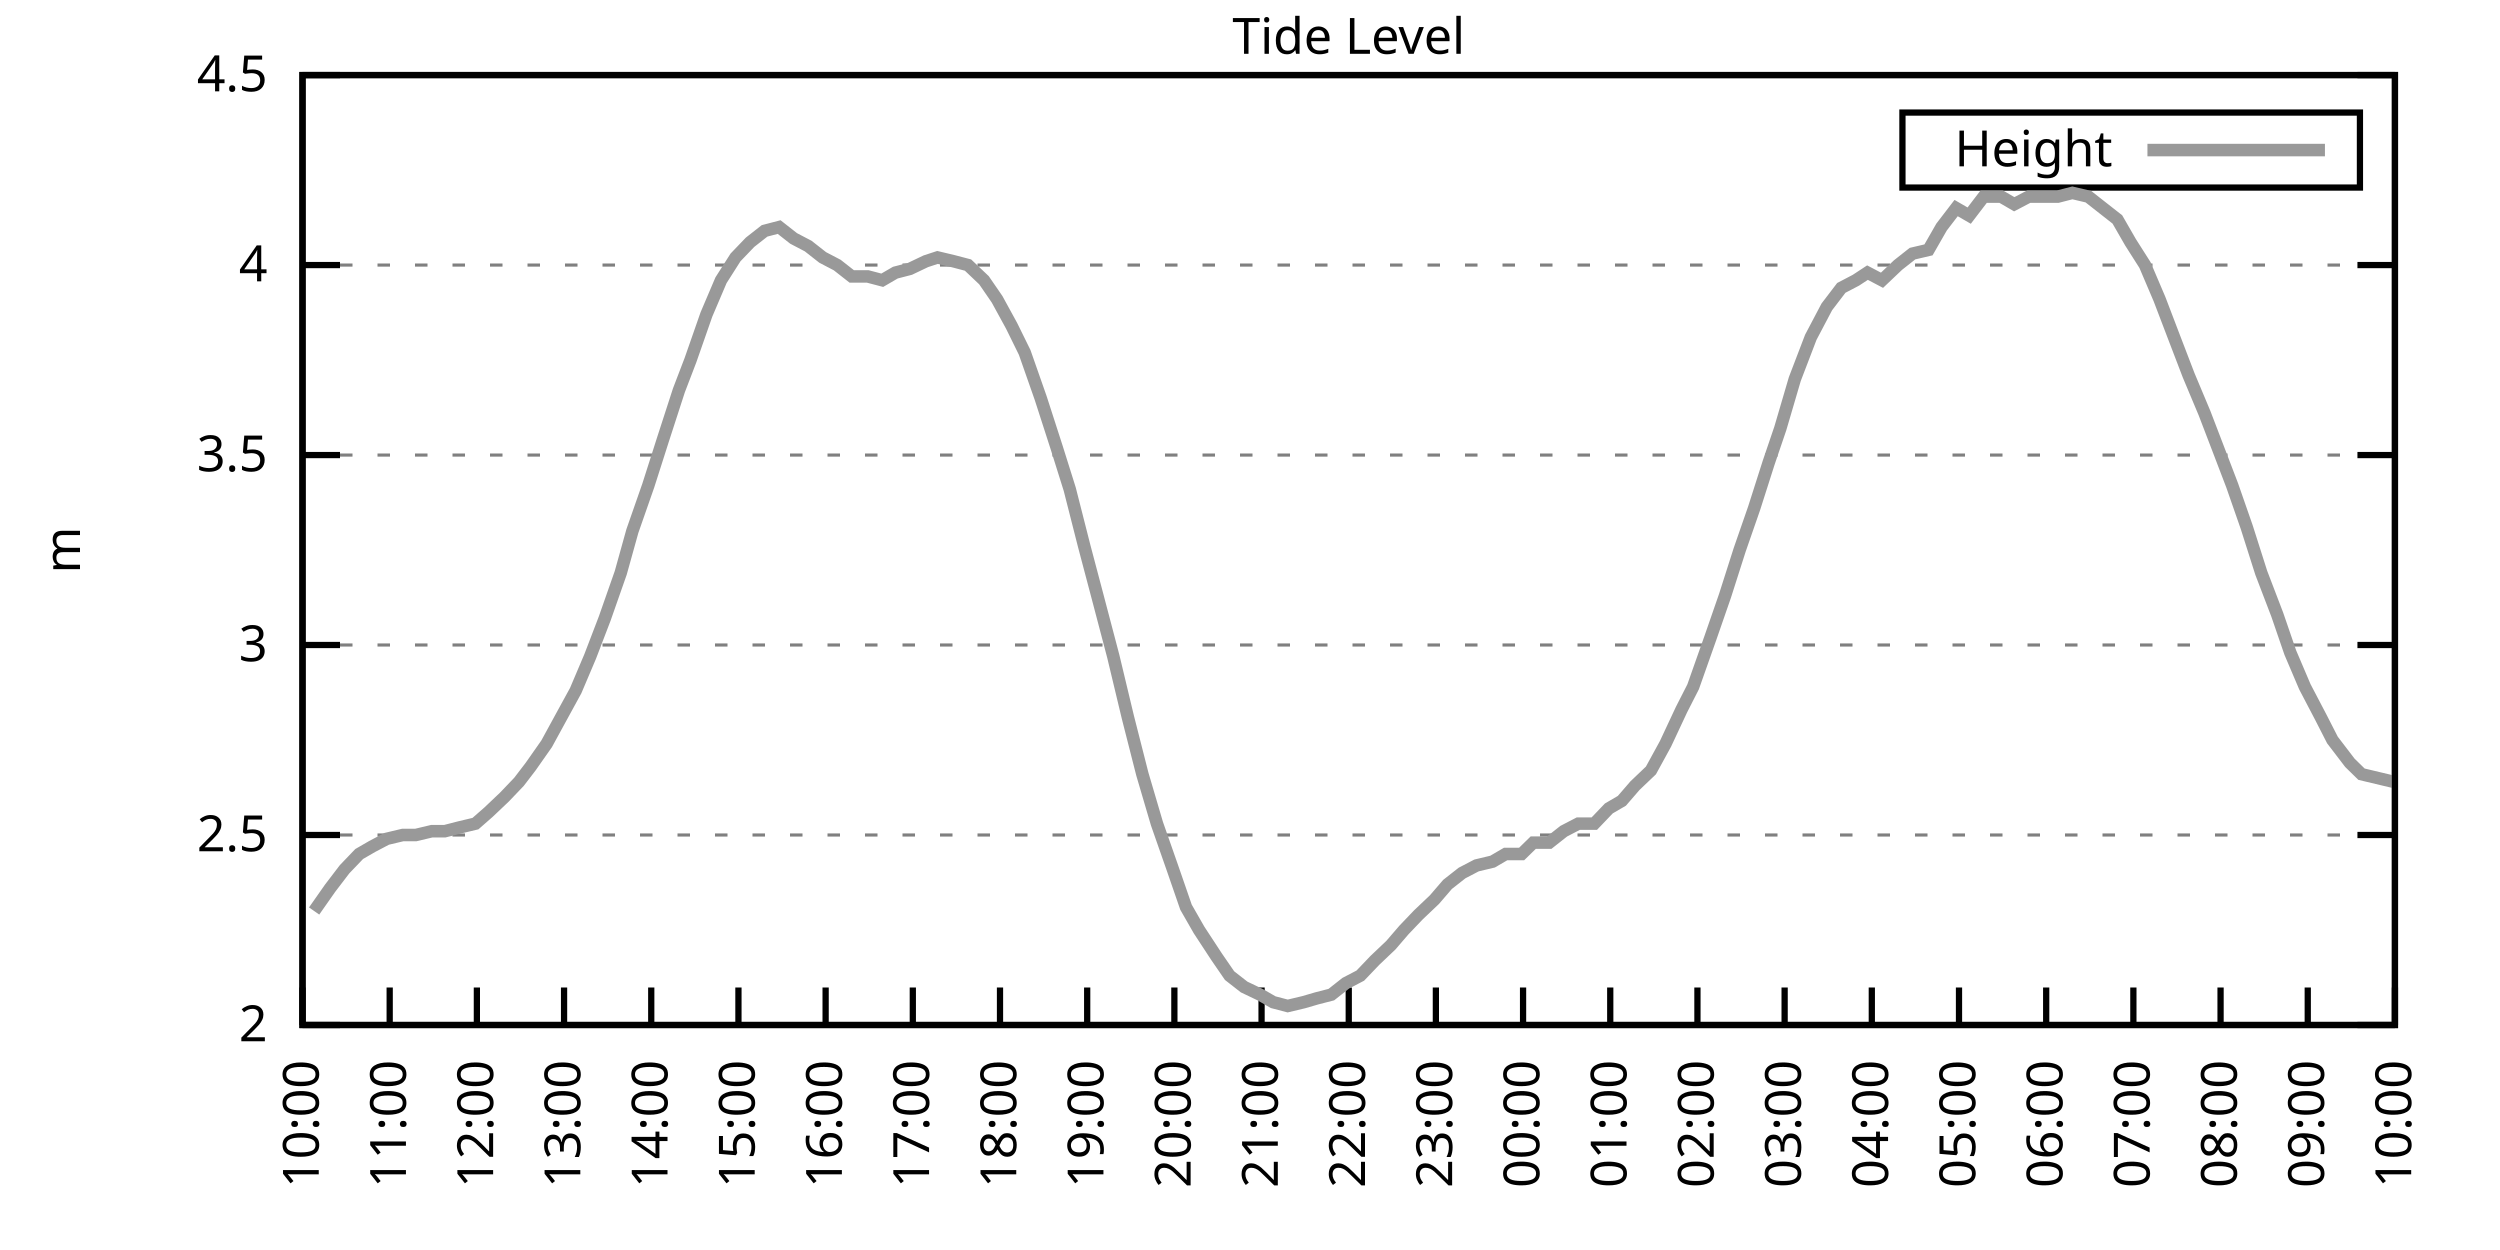
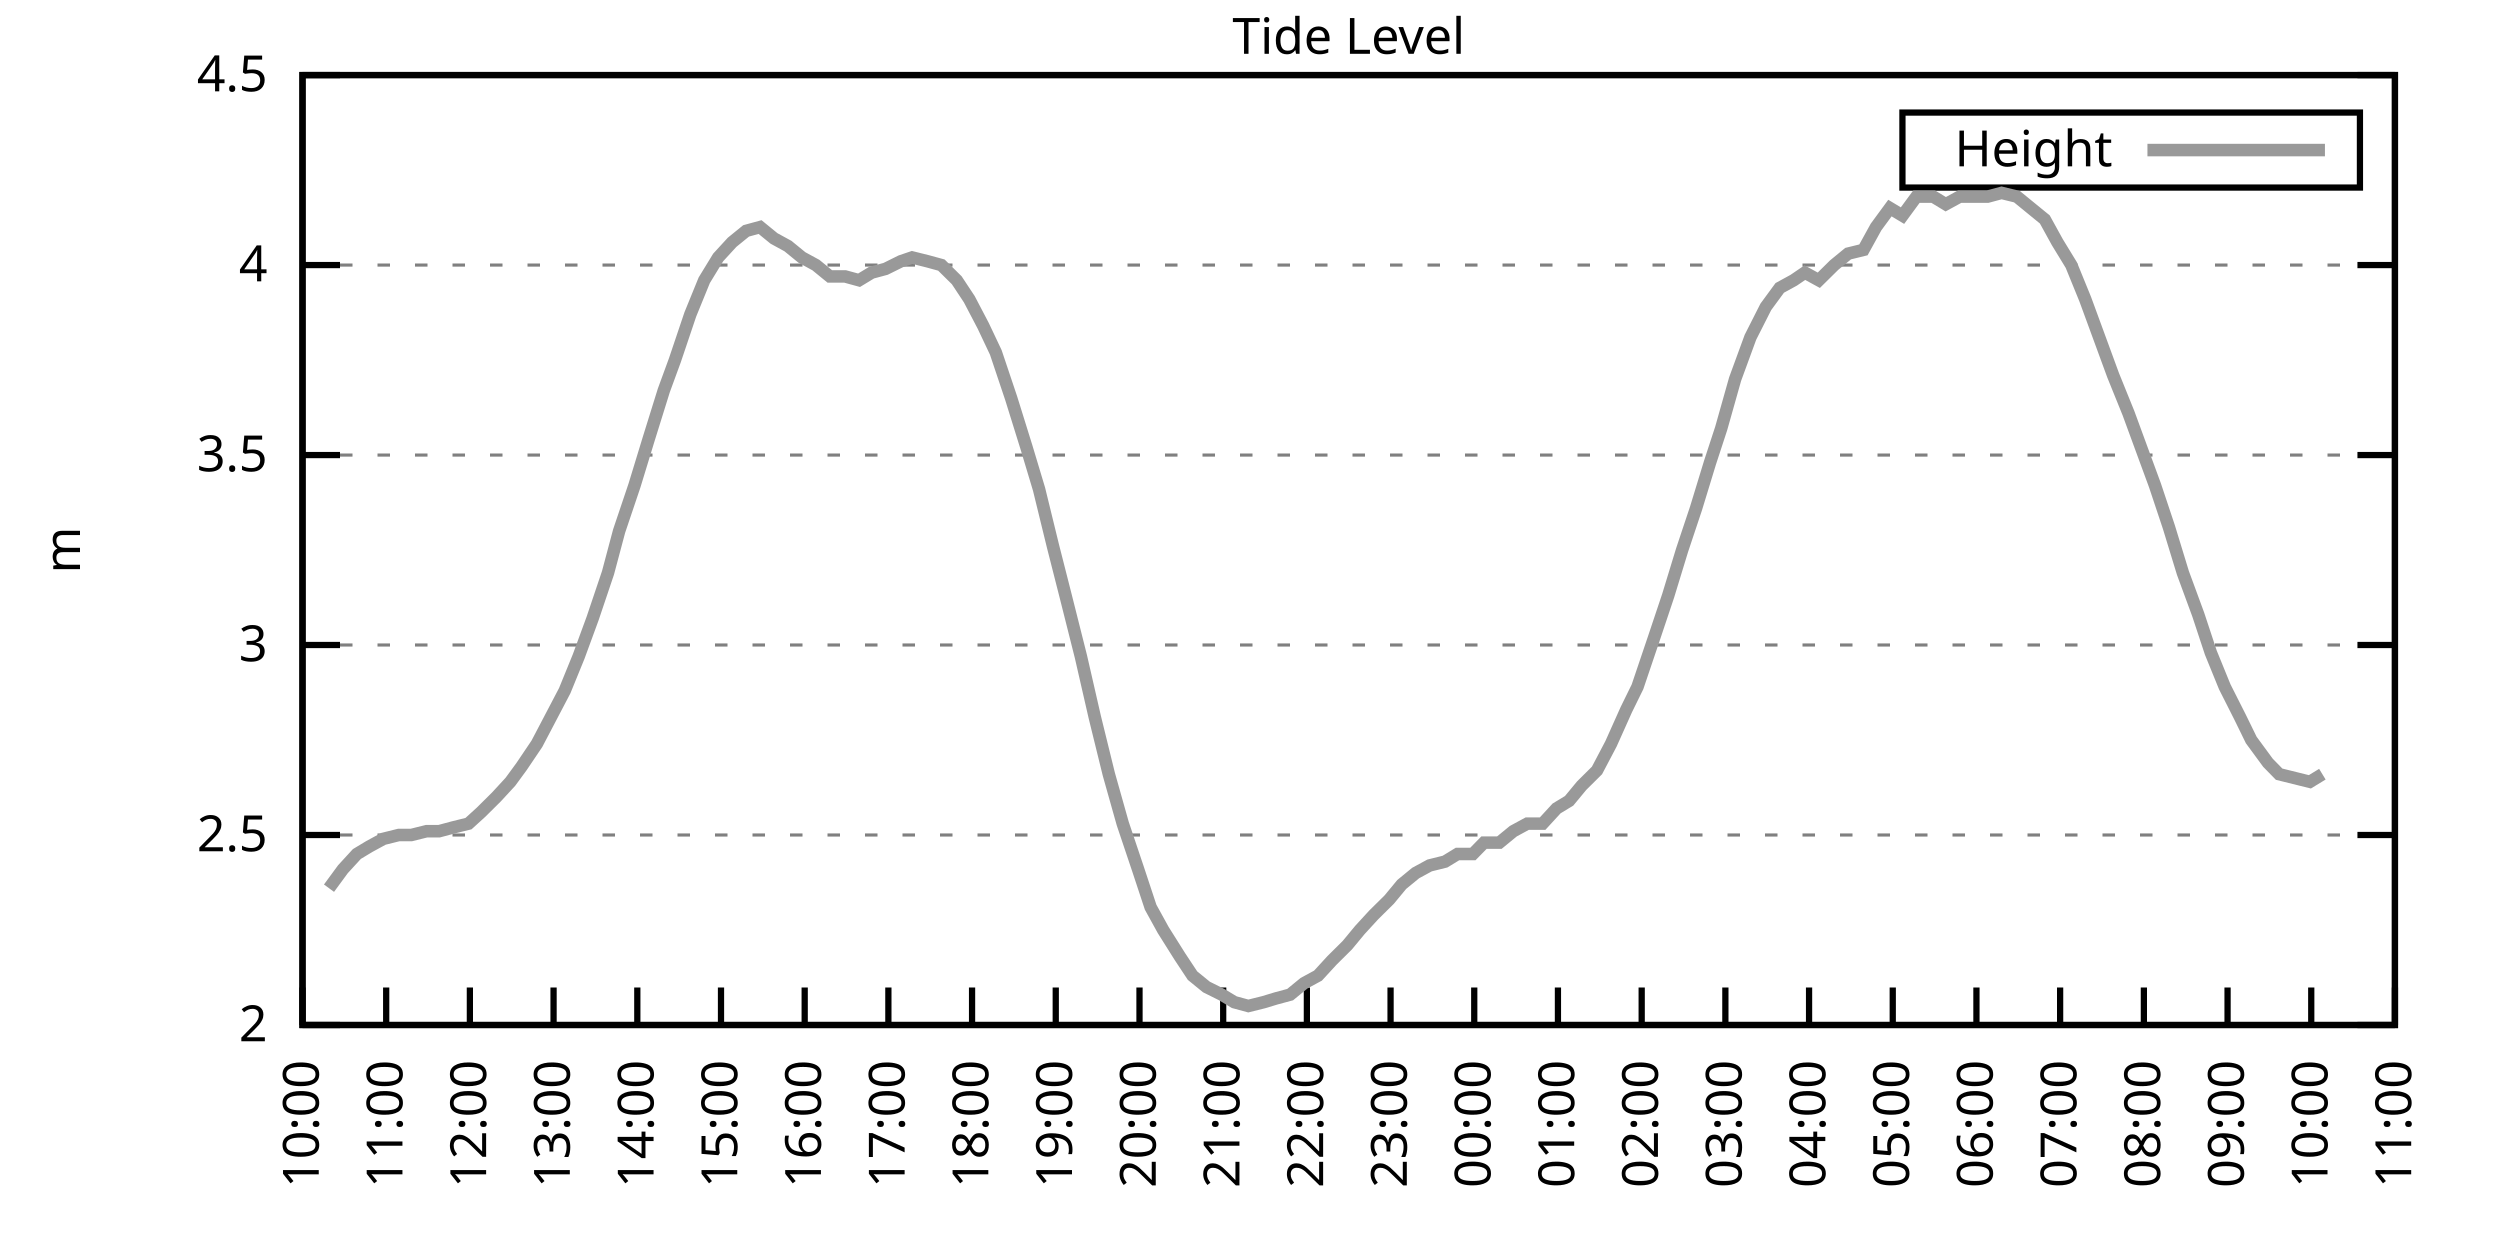
<svg xmlns="http://www.w3.org/2000/svg" xmlns:xlink="http://www.w3.org/1999/xlink" width="400" height="200" viewBox="0 0 400 200">
  <g id="gnuplot_canvas">
    <rect x="0" y="0" width="400" height="200" fill="none" />
    <defs>
      <circle id="gpDot" r="0.5" stroke-width="0.5" stroke="currentColor" />
      <path id="gpPt0" stroke-width="0.333" stroke="currentColor" d="M-1,0 h2 M0,-1 v2" />
      <path id="gpPt1" stroke-width="0.333" stroke="currentColor" d="M-1,-1 L1,1 M1,-1 L-1,1" />
      <path id="gpPt2" stroke-width="0.333" stroke="currentColor" d="M-1,0 L1,0 M0,-1 L0,1 M-1,-1 L1,1 M-1,1 L1,-1" />
      <rect id="gpPt3" stroke-width="0.333" stroke="currentColor" x="-1" y="-1" width="2" height="2" />
      <rect id="gpPt4" stroke-width="0.333" stroke="currentColor" fill="currentColor" x="-1" y="-1" width="2" height="2" />
      <circle id="gpPt5" stroke-width="0.333" stroke="currentColor" cx="0" cy="0" r="1" />
      <use xlink:href="#gpPt5" id="gpPt6" fill="currentColor" stroke="none" />
      <path id="gpPt7" stroke-width="0.333" stroke="currentColor" d="M0,-1.33 L-1.33,0.67 L1.33,0.67 z" />
      <use xlink:href="#gpPt7" id="gpPt8" fill="currentColor" stroke="none" />
      <use xlink:href="#gpPt7" id="gpPt9" stroke="currentColor" transform="rotate(180)" />
      <use xlink:href="#gpPt9" id="gpPt10" fill="currentColor" stroke="none" />
      <use xlink:href="#gpPt3" id="gpPt11" stroke="currentColor" transform="rotate(45)" />
      <use xlink:href="#gpPt11" id="gpPt12" fill="currentColor" stroke="none" />
      <path id="gpPt13" stroke-width="0.333" stroke="currentColor" d="M0,1.330 L1.265,0.411 L0.782,-1.067 L-0.782,-1.076 L-1.265,0.411 z" />
      <use xlink:href="#gpPt13" id="gpPt14" fill="currentColor" stroke="none" />
      <filter id="textbox" filterUnits="objectBoundingBox" x="0" y="0" height="1" width="1">
        <feFlood flood-color="white" flood-opacity="1" result="bgnd" />
        <feComposite in="SourceGraphic" in2="bgnd" operator="atop" />
      </filter>
      <filter id="greybox" filterUnits="objectBoundingBox" x="0" y="0" height="1" width="1">
        <feFlood flood-color="lightgrey" flood-opacity="1" result="grey" />
        <feComposite in="SourceGraphic" in2="grey" operator="atop" />
      </filter>
    </defs>
    <g fill="none" color="white" stroke="currentColor" stroke-width="1.00" stroke-linecap="butt" stroke-linejoin="miter">
</g>
    <g fill="none" color="black" stroke="currentColor" stroke-width="1.00" stroke-linecap="butt" stroke-linejoin="miter">
      <g stroke="none" shape-rendering="crispEdges">
        <polygon fill="rgb(255, 255, 255)" points="48.40,164.00 383.18,164.00 383.18,12.02 48.40,12.02 " />
      </g>
    </g>
    <g fill="none" color="black" stroke="currentColor" stroke-width="1.00" stroke-linecap="butt" stroke-linejoin="miter">
</g>
    <g fill="none" color="black" stroke="black" stroke-width="0.50" stroke-linecap="butt" stroke-linejoin="miter">
</g>
    <g fill="none" color="gray" stroke="currentColor" stroke-width="0.50" stroke-linecap="butt" stroke-linejoin="miter">
      <path stroke="gray" stroke-dasharray="2,4" class="gridline" d="M48.40,164.00 L383.19,164.00  " />
    </g>
    <g fill="none" color="gray" stroke="gray" stroke-width="1.00" stroke-linecap="butt" stroke-linejoin="miter">
</g>
    <g fill="none" color="black" stroke="currentColor" stroke-width="1.00" stroke-linecap="butt" stroke-linejoin="miter">
      <path stroke="black" d="M48.40,164.00 L54.40,164.00 M383.19,164.00 L377.19,164.00  " />
      <g transform="translate(42.80,166.60)" stroke="none" fill="black" font-family="Sans" font-size="8.00" text-anchor="end">
        <text>
          <tspan font-family="Sans"> 2</tspan>
        </text>
      </g>
    </g>
    <g fill="none" color="black" stroke="currentColor" stroke-width="1.00" stroke-linecap="butt" stroke-linejoin="miter">
</g>
    <g fill="none" color="black" stroke="black" stroke-width="0.50" stroke-linecap="butt" stroke-linejoin="miter">
</g>
    <g fill="none" color="gray" stroke="currentColor" stroke-width="0.50" stroke-linecap="butt" stroke-linejoin="miter">
      <path stroke="gray" stroke-dasharray="2,4" class="gridline" d="M48.40,133.60 L383.19,133.60  " />
    </g>
    <g fill="none" color="gray" stroke="gray" stroke-width="1.00" stroke-linecap="butt" stroke-linejoin="miter">
</g>
    <g fill="none" color="black" stroke="currentColor" stroke-width="1.00" stroke-linecap="butt" stroke-linejoin="miter">
      <path stroke="black" d="M48.40,133.60 L54.40,133.60 M383.19,133.60 L377.19,133.60  " />
      <g transform="translate(42.80,136.20)" stroke="none" fill="black" font-family="Sans" font-size="8.00" text-anchor="end">
        <text>
          <tspan font-family="Sans"> 2.5</tspan>
        </text>
      </g>
    </g>
    <g fill="none" color="black" stroke="currentColor" stroke-width="1.00" stroke-linecap="butt" stroke-linejoin="miter">
</g>
    <g fill="none" color="black" stroke="black" stroke-width="0.50" stroke-linecap="butt" stroke-linejoin="miter">
</g>
    <g fill="none" color="gray" stroke="currentColor" stroke-width="0.50" stroke-linecap="butt" stroke-linejoin="miter">
      <path stroke="gray" stroke-dasharray="2,4" class="gridline" d="M48.40,103.20 L383.19,103.20  " />
    </g>
    <g fill="none" color="gray" stroke="gray" stroke-width="1.00" stroke-linecap="butt" stroke-linejoin="miter">
</g>
    <g fill="none" color="black" stroke="currentColor" stroke-width="1.00" stroke-linecap="butt" stroke-linejoin="miter">
      <path stroke="black" d="M48.40,103.20 L54.40,103.20 M383.19,103.20 L377.19,103.20  " />
      <g transform="translate(42.80,105.80)" stroke="none" fill="black" font-family="Sans" font-size="8.00" text-anchor="end">
        <text>
          <tspan font-family="Sans"> 3</tspan>
        </text>
      </g>
    </g>
    <g fill="none" color="black" stroke="currentColor" stroke-width="1.00" stroke-linecap="butt" stroke-linejoin="miter">
</g>
    <g fill="none" color="black" stroke="black" stroke-width="0.50" stroke-linecap="butt" stroke-linejoin="miter">
</g>
    <g fill="none" color="gray" stroke="currentColor" stroke-width="0.50" stroke-linecap="butt" stroke-linejoin="miter">
      <path stroke="gray" stroke-dasharray="2,4" class="gridline" d="M48.40,72.81 L383.19,72.81  " />
    </g>
    <g fill="none" color="gray" stroke="gray" stroke-width="1.00" stroke-linecap="butt" stroke-linejoin="miter">
</g>
    <g fill="none" color="black" stroke="currentColor" stroke-width="1.00" stroke-linecap="butt" stroke-linejoin="miter">
      <path stroke="black" d="M48.40,72.81 L54.40,72.81 M383.19,72.81 L377.19,72.81  " />
      <g transform="translate(42.80,75.41)" stroke="none" fill="black" font-family="Sans" font-size="8.00" text-anchor="end">
        <text>
          <tspan font-family="Sans"> 3.5</tspan>
        </text>
      </g>
    </g>
    <g fill="none" color="black" stroke="currentColor" stroke-width="1.00" stroke-linecap="butt" stroke-linejoin="miter">
</g>
    <g fill="none" color="black" stroke="black" stroke-width="0.50" stroke-linecap="butt" stroke-linejoin="miter">
</g>
    <g fill="none" color="gray" stroke="currentColor" stroke-width="0.50" stroke-linecap="butt" stroke-linejoin="miter">
      <path stroke="gray" stroke-dasharray="2,4" class="gridline" d="M48.40,42.41 L383.19,42.41  " />
    </g>
    <g fill="none" color="gray" stroke="gray" stroke-width="1.00" stroke-linecap="butt" stroke-linejoin="miter">
</g>
    <g fill="none" color="black" stroke="currentColor" stroke-width="1.00" stroke-linecap="butt" stroke-linejoin="miter">
      <path stroke="black" d="M48.40,42.41 L54.40,42.41 M383.19,42.41 L377.19,42.41  " />
      <g transform="translate(42.80,45.01)" stroke="none" fill="black" font-family="Sans" font-size="8.00" text-anchor="end">
        <text>
          <tspan font-family="Sans"> 4</tspan>
        </text>
      </g>
    </g>
    <g fill="none" color="black" stroke="currentColor" stroke-width="1.00" stroke-linecap="butt" stroke-linejoin="miter">
</g>
    <g fill="none" color="black" stroke="black" stroke-width="0.50" stroke-linecap="butt" stroke-linejoin="miter">
</g>
    <g fill="none" color="gray" stroke="currentColor" stroke-width="0.50" stroke-linecap="butt" stroke-linejoin="miter">
      <path stroke="gray" stroke-dasharray="2,4" class="gridline" d="M48.40,12.01 L383.19,12.01  " />
    </g>
    <g fill="none" color="gray" stroke="gray" stroke-width="1.00" stroke-linecap="butt" stroke-linejoin="miter">
</g>
    <g fill="none" color="black" stroke="currentColor" stroke-width="1.00" stroke-linecap="butt" stroke-linejoin="miter">
      <path stroke="black" d="M48.40,12.01 L54.40,12.01 M383.19,12.01 L377.19,12.01  " />
      <g transform="translate(42.80,14.61)" stroke="none" fill="black" font-family="Sans" font-size="8.00" text-anchor="end">
        <text>
          <tspan font-family="Sans"> 4.5</tspan>
        </text>
      </g>
    </g>
    <g fill="none" color="black" stroke="currentColor" stroke-width="1.00" stroke-linecap="butt" stroke-linejoin="miter">
      <path stroke="black" d="M48.40,164.00 L48.40,158.00  " />
      <g transform="translate(51.00,169.60) rotate(270.00)" stroke="none" fill="black" font-family="Sans" font-size="8.00" text-anchor="end">
        <text>
          <tspan font-family="Sans">10:00</tspan>
        </text>
      </g>
    </g>
    <g fill="none" color="black" stroke="currentColor" stroke-width="1.00" stroke-linecap="butt" stroke-linejoin="miter">
-       <path stroke="black" d="M62.35,164.00 L62.35,158.00  " />
-       <g transform="translate(64.95,169.60) rotate(270.00)" stroke="none" fill="black" font-family="Sans" font-size="8.00" text-anchor="end">
+       <path stroke="black" d="M61.79,164.00 L61.79,158.00  " />
+       <g transform="translate(64.39,169.60) rotate(270.00)" stroke="none" fill="black" font-family="Sans" font-size="8.00" text-anchor="end">
        <text>
          <tspan font-family="Sans">11:00</tspan>
        </text>
      </g>
    </g>
    <g fill="none" color="black" stroke="currentColor" stroke-width="1.00" stroke-linecap="butt" stroke-linejoin="miter">
-       <path stroke="black" d="M76.30,164.00 L76.30,158.00  " />
-       <g transform="translate(78.90,169.60) rotate(270.00)" stroke="none" fill="black" font-family="Sans" font-size="8.00" text-anchor="end">
+       <path stroke="black" d="M75.18,164.00 L75.18,158.00  " />
+       <g transform="translate(77.78,169.60) rotate(270.00)" stroke="none" fill="black" font-family="Sans" font-size="8.00" text-anchor="end">
        <text>
          <tspan font-family="Sans">12:00</tspan>
        </text>
      </g>
    </g>
    <g fill="none" color="black" stroke="currentColor" stroke-width="1.00" stroke-linecap="butt" stroke-linejoin="miter">
-       <path stroke="black" d="M90.25,164.00 L90.25,158.00  " />
-       <g transform="translate(92.85,169.60) rotate(270.00)" stroke="none" fill="black" font-family="Sans" font-size="8.00" text-anchor="end">
+       <path stroke="black" d="M88.57,164.00 L88.57,158.00  " />
+       <g transform="translate(91.17,169.60) rotate(270.00)" stroke="none" fill="black" font-family="Sans" font-size="8.00" text-anchor="end">
        <text>
          <tspan font-family="Sans">13:00</tspan>
        </text>
      </g>
    </g>
    <g fill="none" color="black" stroke="currentColor" stroke-width="1.00" stroke-linecap="butt" stroke-linejoin="miter">
-       <path stroke="black" d="M104.20,164.00 L104.20,158.00  " />
-       <g transform="translate(106.80,169.60) rotate(270.00)" stroke="none" fill="black" font-family="Sans" font-size="8.00" text-anchor="end">
+       <path stroke="black" d="M101.97,164.00 L101.97,158.00  " />
+       <g transform="translate(104.57,169.60) rotate(270.00)" stroke="none" fill="black" font-family="Sans" font-size="8.00" text-anchor="end">
        <text>
          <tspan font-family="Sans">14:00</tspan>
        </text>
      </g>
    </g>
    <g fill="none" color="black" stroke="currentColor" stroke-width="1.00" stroke-linecap="butt" stroke-linejoin="miter">
-       <path stroke="black" d="M118.15,164.00 L118.15,158.00  " />
-       <g transform="translate(120.75,169.60) rotate(270.00)" stroke="none" fill="black" font-family="Sans" font-size="8.00" text-anchor="end">
+       <path stroke="black" d="M115.36,164.00 L115.36,158.00  " />
+       <g transform="translate(117.96,169.60) rotate(270.00)" stroke="none" fill="black" font-family="Sans" font-size="8.00" text-anchor="end">
        <text>
          <tspan font-family="Sans">15:00</tspan>
        </text>
      </g>
    </g>
    <g fill="none" color="black" stroke="currentColor" stroke-width="1.00" stroke-linecap="butt" stroke-linejoin="miter">
-       <path stroke="black" d="M132.10,164.00 L132.10,158.00  " />
-       <g transform="translate(134.70,169.60) rotate(270.00)" stroke="none" fill="black" font-family="Sans" font-size="8.00" text-anchor="end">
+       <path stroke="black" d="M128.75,164.00 L128.75,158.00  " />
+       <g transform="translate(131.35,169.60) rotate(270.00)" stroke="none" fill="black" font-family="Sans" font-size="8.00" text-anchor="end">
        <text>
          <tspan font-family="Sans">16:00</tspan>
        </text>
      </g>
    </g>
    <g fill="none" color="black" stroke="currentColor" stroke-width="1.00" stroke-linecap="butt" stroke-linejoin="miter">
-       <path stroke="black" d="M146.05,164.00 L146.05,158.00  " />
-       <g transform="translate(148.65,169.60) rotate(270.00)" stroke="none" fill="black" font-family="Sans" font-size="8.00" text-anchor="end">
+       <path stroke="black" d="M142.14,164.00 L142.14,158.00  " />
+       <g transform="translate(144.74,169.60) rotate(270.00)" stroke="none" fill="black" font-family="Sans" font-size="8.00" text-anchor="end">
        <text>
          <tspan font-family="Sans">17:00</tspan>
        </text>
      </g>
    </g>
    <g fill="none" color="black" stroke="currentColor" stroke-width="1.00" stroke-linecap="butt" stroke-linejoin="miter">
-       <path stroke="black" d="M160.00,164.00 L160.00,158.00  " />
-       <g transform="translate(162.60,169.60) rotate(270.00)" stroke="none" fill="black" font-family="Sans" font-size="8.00" text-anchor="end">
+       <path stroke="black" d="M155.53,164.00 L155.53,158.00  " />
+       <g transform="translate(158.13,169.60) rotate(270.00)" stroke="none" fill="black" font-family="Sans" font-size="8.00" text-anchor="end">
        <text>
          <tspan font-family="Sans">18:00</tspan>
        </text>
      </g>
    </g>
    <g fill="none" color="black" stroke="currentColor" stroke-width="1.00" stroke-linecap="butt" stroke-linejoin="miter">
-       <path stroke="black" d="M173.95,164.00 L173.95,158.00  " />
-       <g transform="translate(176.55,169.60) rotate(270.00)" stroke="none" fill="black" font-family="Sans" font-size="8.00" text-anchor="end">
+       <path stroke="black" d="M168.92,164.00 L168.92,158.00  " />
+       <g transform="translate(171.52,169.60) rotate(270.00)" stroke="none" fill="black" font-family="Sans" font-size="8.00" text-anchor="end">
        <text>
          <tspan font-family="Sans">19:00</tspan>
        </text>
      </g>
    </g>
    <g fill="none" color="black" stroke="currentColor" stroke-width="1.00" stroke-linecap="butt" stroke-linejoin="miter">
-       <path stroke="black" d="M187.90,164.00 L187.90,158.00  " />
-       <g transform="translate(190.50,169.60) rotate(270.00)" stroke="none" fill="black" font-family="Sans" font-size="8.00" text-anchor="end">
+       <path stroke="black" d="M182.32,164.00 L182.32,158.00  " />
+       <g transform="translate(184.92,169.60) rotate(270.00)" stroke="none" fill="black" font-family="Sans" font-size="8.00" text-anchor="end">
        <text>
          <tspan font-family="Sans">20:00</tspan>
        </text>
      </g>
    </g>
    <g fill="none" color="black" stroke="currentColor" stroke-width="1.00" stroke-linecap="butt" stroke-linejoin="miter">
-       <path stroke="black" d="M201.85,164.00 L201.85,158.00  " />
-       <g transform="translate(204.45,169.60) rotate(270.00)" stroke="none" fill="black" font-family="Sans" font-size="8.00" text-anchor="end">
+       <path stroke="black" d="M195.71,164.00 L195.71,158.00  " />
+       <g transform="translate(198.31,169.60) rotate(270.00)" stroke="none" fill="black" font-family="Sans" font-size="8.00" text-anchor="end">
        <text>
          <tspan font-family="Sans">21:00</tspan>
        </text>
      </g>
    </g>
    <g fill="none" color="black" stroke="currentColor" stroke-width="1.00" stroke-linecap="butt" stroke-linejoin="miter">
-       <path stroke="black" d="M215.80,164.00 L215.80,158.00  " />
-       <g transform="translate(218.40,169.60) rotate(270.00)" stroke="none" fill="black" font-family="Sans" font-size="8.00" text-anchor="end">
+       <path stroke="black" d="M209.10,164.00 L209.10,158.00  " />
+       <g transform="translate(211.70,169.60) rotate(270.00)" stroke="none" fill="black" font-family="Sans" font-size="8.00" text-anchor="end">
        <text>
          <tspan font-family="Sans">22:00</tspan>
        </text>
      </g>
    </g>
    <g fill="none" color="black" stroke="currentColor" stroke-width="1.00" stroke-linecap="butt" stroke-linejoin="miter">
-       <path stroke="black" d="M229.74,164.00 L229.74,158.00  " />
-       <g transform="translate(232.34,169.60) rotate(270.00)" stroke="none" fill="black" font-family="Sans" font-size="8.00" text-anchor="end">
+       <path stroke="black" d="M222.49,164.00 L222.49,158.00  " />
+       <g transform="translate(225.09,169.60) rotate(270.00)" stroke="none" fill="black" font-family="Sans" font-size="8.00" text-anchor="end">
        <text>
          <tspan font-family="Sans">23:00</tspan>
        </text>
      </g>
    </g>
    <g fill="none" color="black" stroke="currentColor" stroke-width="1.00" stroke-linecap="butt" stroke-linejoin="miter">
-       <path stroke="black" d="M243.69,164.00 L243.69,158.00  " />
-       <g transform="translate(246.29,169.60) rotate(270.00)" stroke="none" fill="black" font-family="Sans" font-size="8.00" text-anchor="end">
+       <path stroke="black" d="M235.88,164.00 L235.88,158.00  " />
+       <g transform="translate(238.48,169.60) rotate(270.00)" stroke="none" fill="black" font-family="Sans" font-size="8.00" text-anchor="end">
        <text>
          <tspan font-family="Sans">00:00</tspan>
        </text>
      </g>
    </g>
    <g fill="none" color="black" stroke="currentColor" stroke-width="1.00" stroke-linecap="butt" stroke-linejoin="miter">
-       <path stroke="black" d="M257.64,164.00 L257.64,158.00  " />
-       <g transform="translate(260.24,169.60) rotate(270.00)" stroke="none" fill="black" font-family="Sans" font-size="8.00" text-anchor="end">
+       <path stroke="black" d="M249.27,164.00 L249.27,158.00  " />
+       <g transform="translate(251.87,169.60) rotate(270.00)" stroke="none" fill="black" font-family="Sans" font-size="8.00" text-anchor="end">
        <text>
          <tspan font-family="Sans">01:00</tspan>
        </text>
      </g>
    </g>
    <g fill="none" color="black" stroke="currentColor" stroke-width="1.00" stroke-linecap="butt" stroke-linejoin="miter">
-       <path stroke="black" d="M271.59,164.00 L271.59,158.00  " />
-       <g transform="translate(274.19,169.60) rotate(270.00)" stroke="none" fill="black" font-family="Sans" font-size="8.00" text-anchor="end">
+       <path stroke="black" d="M262.67,164.00 L262.67,158.00  " />
+       <g transform="translate(265.27,169.60) rotate(270.00)" stroke="none" fill="black" font-family="Sans" font-size="8.00" text-anchor="end">
        <text>
          <tspan font-family="Sans">02:00</tspan>
        </text>
      </g>
    </g>
    <g fill="none" color="black" stroke="currentColor" stroke-width="1.00" stroke-linecap="butt" stroke-linejoin="miter">
-       <path stroke="black" d="M285.54,164.00 L285.54,158.00  " />
-       <g transform="translate(288.14,169.60) rotate(270.00)" stroke="none" fill="black" font-family="Sans" font-size="8.00" text-anchor="end">
+       <path stroke="black" d="M276.06,164.00 L276.06,158.00  " />
+       <g transform="translate(278.66,169.60) rotate(270.00)" stroke="none" fill="black" font-family="Sans" font-size="8.00" text-anchor="end">
        <text>
          <tspan font-family="Sans">03:00</tspan>
        </text>
      </g>
    </g>
    <g fill="none" color="black" stroke="currentColor" stroke-width="1.00" stroke-linecap="butt" stroke-linejoin="miter">
-       <path stroke="black" d="M299.49,164.00 L299.49,158.00  " />
-       <g transform="translate(302.09,169.60) rotate(270.00)" stroke="none" fill="black" font-family="Sans" font-size="8.00" text-anchor="end">
+       <path stroke="black" d="M289.45,164.00 L289.45,158.00  " />
+       <g transform="translate(292.05,169.60) rotate(270.00)" stroke="none" fill="black" font-family="Sans" font-size="8.00" text-anchor="end">
        <text>
          <tspan font-family="Sans">04:00</tspan>
        </text>
      </g>
    </g>
    <g fill="none" color="black" stroke="currentColor" stroke-width="1.00" stroke-linecap="butt" stroke-linejoin="miter">
-       <path stroke="black" d="M313.44,164.00 L313.44,158.00  " />
-       <g transform="translate(316.04,169.60) rotate(270.00)" stroke="none" fill="black" font-family="Sans" font-size="8.00" text-anchor="end">
+       <path stroke="black" d="M302.84,164.00 L302.84,158.00  " />
+       <g transform="translate(305.44,169.60) rotate(270.00)" stroke="none" fill="black" font-family="Sans" font-size="8.00" text-anchor="end">
        <text>
          <tspan font-family="Sans">05:00</tspan>
        </text>
      </g>
    </g>
    <g fill="none" color="black" stroke="currentColor" stroke-width="1.00" stroke-linecap="butt" stroke-linejoin="miter">
-       <path stroke="black" d="M327.39,164.00 L327.39,158.00  " />
-       <g transform="translate(329.99,169.60) rotate(270.00)" stroke="none" fill="black" font-family="Sans" font-size="8.00" text-anchor="end">
+       <path stroke="black" d="M316.23,164.00 L316.23,158.00  " />
+       <g transform="translate(318.83,169.60) rotate(270.00)" stroke="none" fill="black" font-family="Sans" font-size="8.00" text-anchor="end">
        <text>
          <tspan font-family="Sans">06:00</tspan>
        </text>
      </g>
    </g>
    <g fill="none" color="black" stroke="currentColor" stroke-width="1.00" stroke-linecap="butt" stroke-linejoin="miter">
-       <path stroke="black" d="M341.34,164.00 L341.34,158.00  " />
-       <g transform="translate(343.94,169.60) rotate(270.00)" stroke="none" fill="black" font-family="Sans" font-size="8.00" text-anchor="end">
+       <path stroke="black" d="M329.62,164.00 L329.62,158.00  " />
+       <g transform="translate(332.22,169.60) rotate(270.00)" stroke="none" fill="black" font-family="Sans" font-size="8.00" text-anchor="end">
        <text>
          <tspan font-family="Sans">07:00</tspan>
        </text>
      </g>
    </g>
    <g fill="none" color="black" stroke="currentColor" stroke-width="1.00" stroke-linecap="butt" stroke-linejoin="miter">
-       <path stroke="black" d="M355.29,164.00 L355.29,158.00  " />
-       <g transform="translate(357.89,169.60) rotate(270.00)" stroke="none" fill="black" font-family="Sans" font-size="8.00" text-anchor="end">
+       <path stroke="black" d="M343.02,164.00 L343.02,158.00  " />
+       <g transform="translate(345.62,169.60) rotate(270.00)" stroke="none" fill="black" font-family="Sans" font-size="8.00" text-anchor="end">
        <text>
          <tspan font-family="Sans">08:00</tspan>
        </text>
      </g>
    </g>
    <g fill="none" color="black" stroke="currentColor" stroke-width="1.00" stroke-linecap="butt" stroke-linejoin="miter">
-       <path stroke="black" d="M369.24,164.00 L369.24,158.00  " />
-       <g transform="translate(371.84,169.60) rotate(270.00)" stroke="none" fill="black" font-family="Sans" font-size="8.00" text-anchor="end">
+       <path stroke="black" d="M356.41,164.00 L356.41,158.00  " />
+       <g transform="translate(359.01,169.60) rotate(270.00)" stroke="none" fill="black" font-family="Sans" font-size="8.00" text-anchor="end">
        <text>
          <tspan font-family="Sans">09:00</tspan>
+         </text>
+       </g>
+     </g>
+     <g fill="none" color="black" stroke="currentColor" stroke-width="1.00" stroke-linecap="butt" stroke-linejoin="miter">
+       <path stroke="black" d="M369.80,164.00 L369.80,158.00  " />
+       <g transform="translate(372.40,169.60) rotate(270.00)" stroke="none" fill="black" font-family="Sans" font-size="8.00" text-anchor="end">
+         <text>
+           <tspan font-family="Sans">10:00</tspan>
        </text>
      </g>
    </g>
    <g fill="none" color="black" stroke="currentColor" stroke-width="1.00" stroke-linecap="butt" stroke-linejoin="miter">
      <path stroke="black" d="M383.19,164.00 L383.19,158.00  " />
      <g transform="translate(385.79,169.60) rotate(270.00)" stroke="none" fill="black" font-family="Sans" font-size="8.00" text-anchor="end">
        <text>
-           <tspan font-family="Sans">10:00</tspan>
+           <tspan font-family="Sans">11:00</tspan>
        </text>
      </g>
    </g>
    <g fill="none" color="black" stroke="currentColor" stroke-width="1.00" stroke-linecap="butt" stroke-linejoin="miter">
</g>
    <g fill="none" color="black" stroke="currentColor" stroke-width="1.00" stroke-linecap="butt" stroke-linejoin="miter">
      <path stroke="black" d="M48.40,12.01 L48.40,164.00 L383.19,164.00 L383.19,12.01 L48.40,12.01 Z  " />
    </g>
    <g fill="none" color="black" stroke="currentColor" stroke-width="1.00" stroke-linecap="butt" stroke-linejoin="miter">
</g>
    <g fill="none" color="black" stroke="currentColor" stroke-width="1.00" stroke-linecap="butt" stroke-linejoin="miter">
      <path stroke="black" d="M304.39,30.01 L304.39,18.01 L377.59,18.01 L377.59,30.01 L304.39,30.01 Z  " />
    </g>
    <g id="Tide_level_plot_1">
      <g fill="none" color="white" stroke="black" stroke-width="2.00" stroke-linecap="butt" stroke-linejoin="miter">
</g>
      <g fill="none" color="black" stroke="currentColor" stroke-width="2.00" stroke-linecap="butt" stroke-linejoin="miter">
        <g transform="translate(337.99,26.61)" stroke="none" fill="black" font-family="Sans" font-size="8.00" text-anchor="end">
          <text>
            <tspan font-family="Sans">Height</tspan>
          </text>
        </g>
      </g>
      <g fill="none" color="black" stroke="currentColor" stroke-width="2.00" stroke-linecap="butt" stroke-linejoin="miter">
-         <path stroke="rgb(153, 153, 153)" d="M343.59,24.01 L371.99,24.01 M50.26,145.76 L52.82,142.11 L55.14,139.07 L57.47,136.64 L59.56,135.43 L61.88,134.21   L64.44,133.60 L66.53,133.60 L69.09,132.99 L71.18,132.99 L73.51,132.39 L76.07,131.78 L78.16,129.95 L80.72,127.52   L83.04,125.09 L84.90,122.66 L87.46,119.01 L89.78,114.76 L92.11,110.50 L94.43,105.03 L96.76,98.95 L99.32,91.65   L101.18,84.97 L103.73,77.67 L106.06,70.37 L108.62,62.47 L110.48,57.61 L113.03,50.31 L115.36,44.84 L117.68,41.19   L120.01,38.76 L122.33,36.94 L124.66,36.33 L126.98,38.15 L129.31,39.37 L131.63,41.19 L133.96,42.41 L136.28,44.23   L138.84,44.23 L141.16,44.84 L143.26,43.62 L145.58,43.02 L148.14,41.80 L150.00,41.19 L152.56,41.80 L154.88,42.41   L157.44,44.84 L159.53,47.88 L161.86,52.14 L163.95,56.39 L166.51,63.69 L169.06,71.59 L171.16,78.28 L173.48,87.40   L175.57,95.30 L178.13,105.03 L180.46,114.76 L182.78,123.87 L185.11,131.78 L187.66,139.07 L189.76,145.15 L191.85,148.80   L194.64,153.06 L196.73,156.10 L199.06,157.92 L201.61,159.14 L203.71,160.35 L206.03,160.96 L208.59,160.35 L210.68,159.74   L213.01,159.14 L215.33,157.31 L217.65,156.10 L219.98,153.66 L222.54,151.23 L224.63,148.80 L226.95,146.37 L229.51,143.94   L231.60,141.51 L233.93,139.68 L236.25,138.47 L238.81,137.86 L240.90,136.64 L243.46,136.64 L245.32,134.82 L247.88,134.82   L250.20,132.99 L252.53,131.78 L255.09,131.78 L257.41,129.35 L259.50,128.13 L261.60,125.70 L264.15,123.27 L266.48,119.01   L269.04,113.54 L270.90,109.89 L273.69,101.99 L276.01,95.30 L278.34,88.00 L280.66,81.32 L282.99,74.02 L284.85,68.55   L287.17,60.65 L289.73,53.96 L292.29,49.10 L294.61,46.06 L296.94,44.84 L298.80,43.62 L301.12,44.84 L303.68,42.41   L306.00,40.58 L308.56,39.98 L310.65,36.33 L312.98,33.29 L315.07,34.50 L317.39,31.46 L320.18,31.46 L322.28,32.68   L324.60,31.46 L327.16,31.46 L329.25,31.46 L331.58,30.86 L334.13,31.46 L336.46,33.29 L338.78,35.11 L340.88,38.76   L343.20,42.41 L345.53,47.88 L347.85,53.96 L350.18,60.04 L352.73,66.12 L355.06,72.20 L357.15,77.67 L359.48,84.36   L361.80,91.65 L364.36,98.34 L366.45,104.42 L368.78,109.89 L371.33,114.76 L373.19,118.40 L375.98,122.05 L377.84,123.87   L380.40,124.48 L382.96,125.09  " />
+         <path stroke="rgb(153, 153, 153)" d="M343.59,24.01 L371.99,24.01 M52.64,142.11 L54.87,139.07 L57.10,136.64 L59.11,135.43 L61.35,134.21 L63.80,133.60   L65.81,133.60 L68.26,132.99 L70.27,132.99 L72.50,132.39 L74.96,131.78 L76.97,129.95 L79.42,127.52 L81.66,125.09   L83.44,122.66 L85.90,119.01 L88.13,114.76 L90.36,110.50 L92.59,105.03 L94.82,98.95 L97.28,91.65 L99.06,84.97   L101.52,77.67 L103.75,70.37 L106.21,62.47 L107.99,57.61 L110.45,50.31 L112.68,44.84 L114.91,41.19 L117.14,38.76   L119.38,36.94 L121.61,36.33 L123.84,38.15 L126.07,39.37 L128.30,41.19 L130.54,42.41 L132.77,44.23 L135.22,44.23   L137.45,44.84 L139.46,43.62 L141.69,43.02 L144.15,41.80 L145.94,41.19 L148.39,41.80 L150.62,42.41 L153.08,44.84   L155.09,47.88 L157.32,52.14 L159.33,56.39 L161.78,63.69 L164.24,71.59 L166.25,78.28 L168.48,87.40 L170.49,95.30   L172.94,105.03 L175.17,114.76 L177.41,123.87 L179.64,131.78 L182.09,139.07 L184.10,145.15 L186.11,148.80 L188.79,153.06   L190.80,156.10 L193.03,157.92 L195.48,159.14 L197.49,160.35 L199.73,160.96 L202.18,160.35 L204.19,159.74 L206.42,159.14   L208.65,157.31 L210.88,156.10 L213.12,153.66 L215.57,151.23 L217.58,148.80 L219.81,146.37 L222.27,143.94 L224.28,141.51   L226.51,139.68 L228.74,138.47 L231.20,137.86 L233.20,136.64 L235.66,136.64 L237.44,134.82 L239.90,134.82 L242.13,132.99   L244.36,131.78 L246.82,131.78 L249.05,129.35 L251.06,128.13 L253.07,125.70 L255.52,123.27 L257.76,119.01 L260.21,113.54   L262.00,109.89 L264.67,101.99 L266.91,95.30 L269.14,88.00 L271.37,81.32 L273.60,74.02 L275.39,68.55 L277.62,60.65   L280.07,53.96 L282.53,49.10 L284.76,46.06 L286.99,44.84 L288.78,43.62 L291.01,44.84 L293.47,42.41 L295.70,40.58   L298.15,39.98 L300.16,36.33 L302.39,33.29 L304.40,34.50 L306.63,31.46 L309.31,31.46 L311.32,32.68 L313.55,31.46   L316.01,31.46 L318.02,31.46 L320.25,30.86 L322.70,31.46 L324.94,33.29 L327.17,35.11 L329.18,38.76 L331.41,42.41   L333.64,47.88 L335.87,53.96 L338.10,60.04 L340.56,66.12 L342.79,72.20 L344.80,77.67 L347.03,84.36 L349.26,91.65   L351.72,98.34 L353.73,104.42 L355.96,109.89 L358.42,114.76 L360.20,118.40 L362.88,122.05 L364.66,123.87 L367.12,124.48   L369.58,125.09 L371.58,123.87  " />
      </g>
    </g>
    <g fill="none" color="black" stroke="currentColor" stroke-width="2.00" stroke-linecap="butt" stroke-linejoin="miter">
</g>
    <g fill="none" color="black" stroke="black" stroke-width="1.00" stroke-linecap="butt" stroke-linejoin="miter">
</g>
    <g fill="none" color="black" stroke="currentColor" stroke-width="1.00" stroke-linecap="butt" stroke-linejoin="miter">
      <path stroke="black" d="M48.40,12.01 L48.40,164.00 L383.19,164.00 L383.19,12.01 L48.40,12.01 Z  " />
      <g transform="translate(12.80,88.01) rotate(270.00)" stroke="none" fill="black" font-family="Sans" font-size="8.00" text-anchor="middle">
        <text>
          <tspan font-family="Sans">m</tspan>
        </text>
      </g>
    </g>
    <g fill="none" color="black" stroke="currentColor" stroke-width="1.00" stroke-linecap="butt" stroke-linejoin="miter">
</g>
    <g fill="none" color="black" stroke="currentColor" stroke-width="1.00" stroke-linecap="butt" stroke-linejoin="miter">
      <g transform="translate(215.79,8.61)" stroke="none" fill="black" font-family="Sans" font-size="8.00" text-anchor="middle">
        <text>
          <tspan font-family="Sans">Tide Level</tspan>
        </text>
      </g>
    </g>
    <g fill="none" color="black" stroke="currentColor" stroke-width="1.00" stroke-linecap="butt" stroke-linejoin="miter">
</g>
  </g>
</svg>
